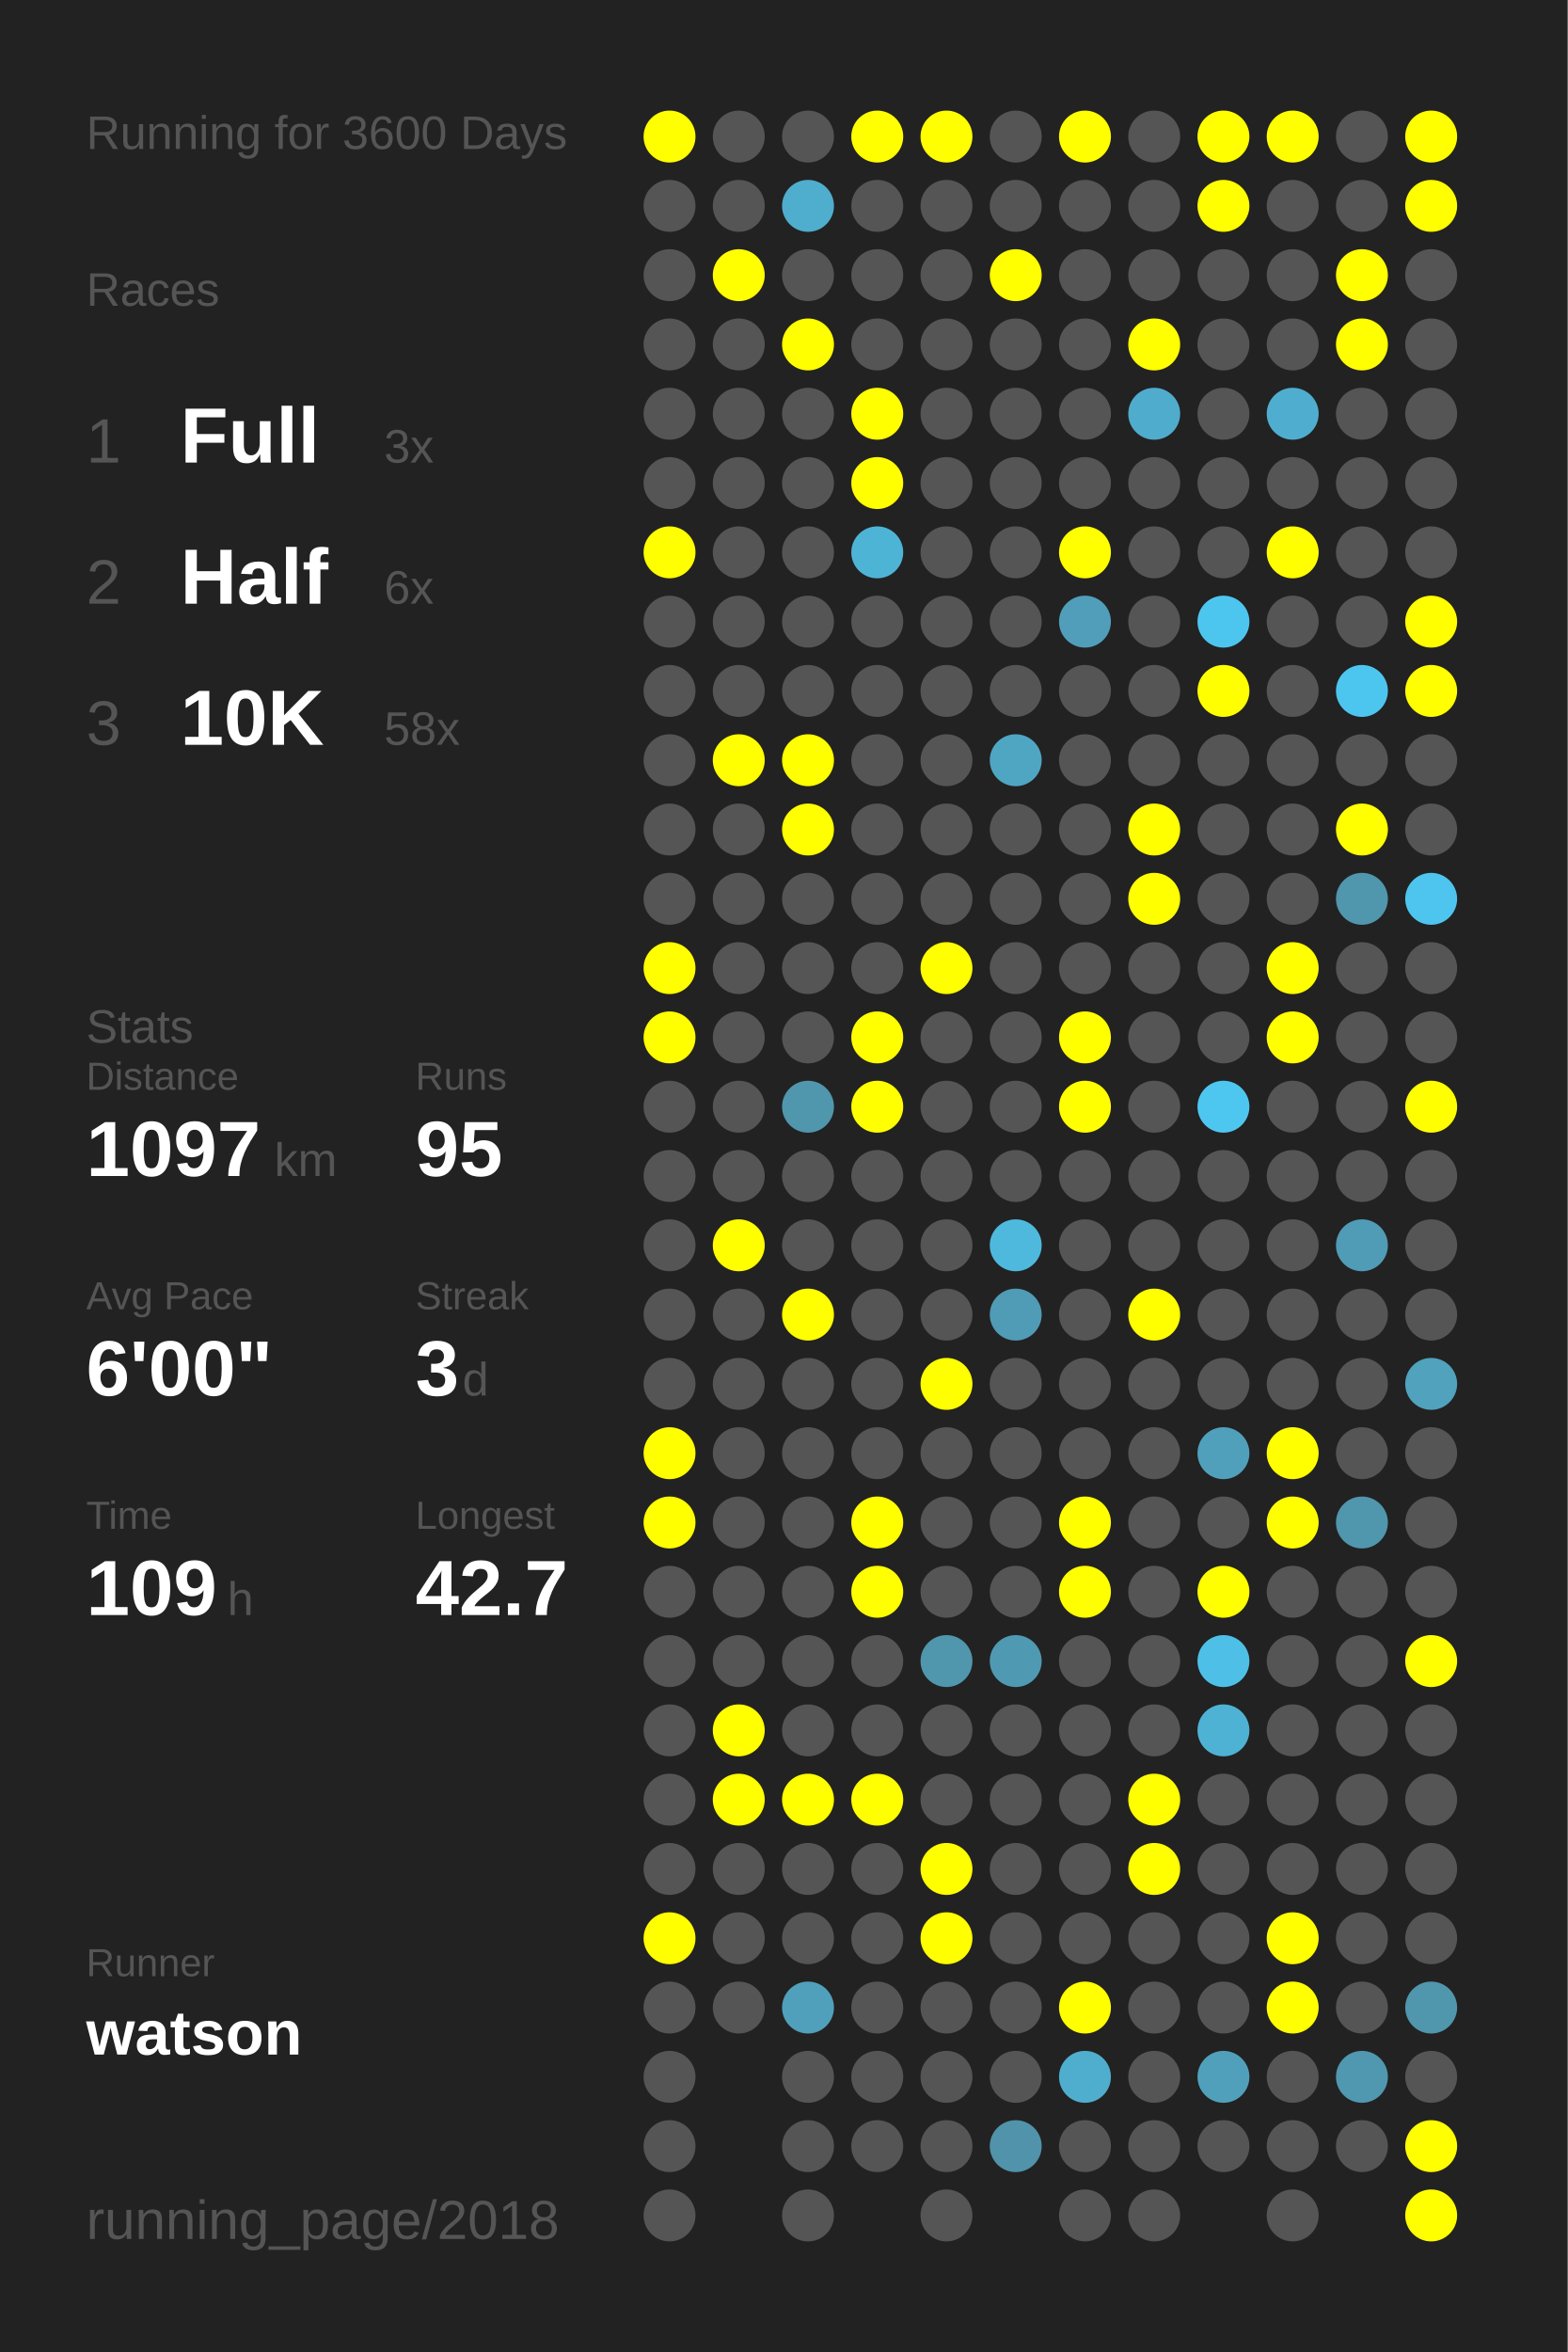
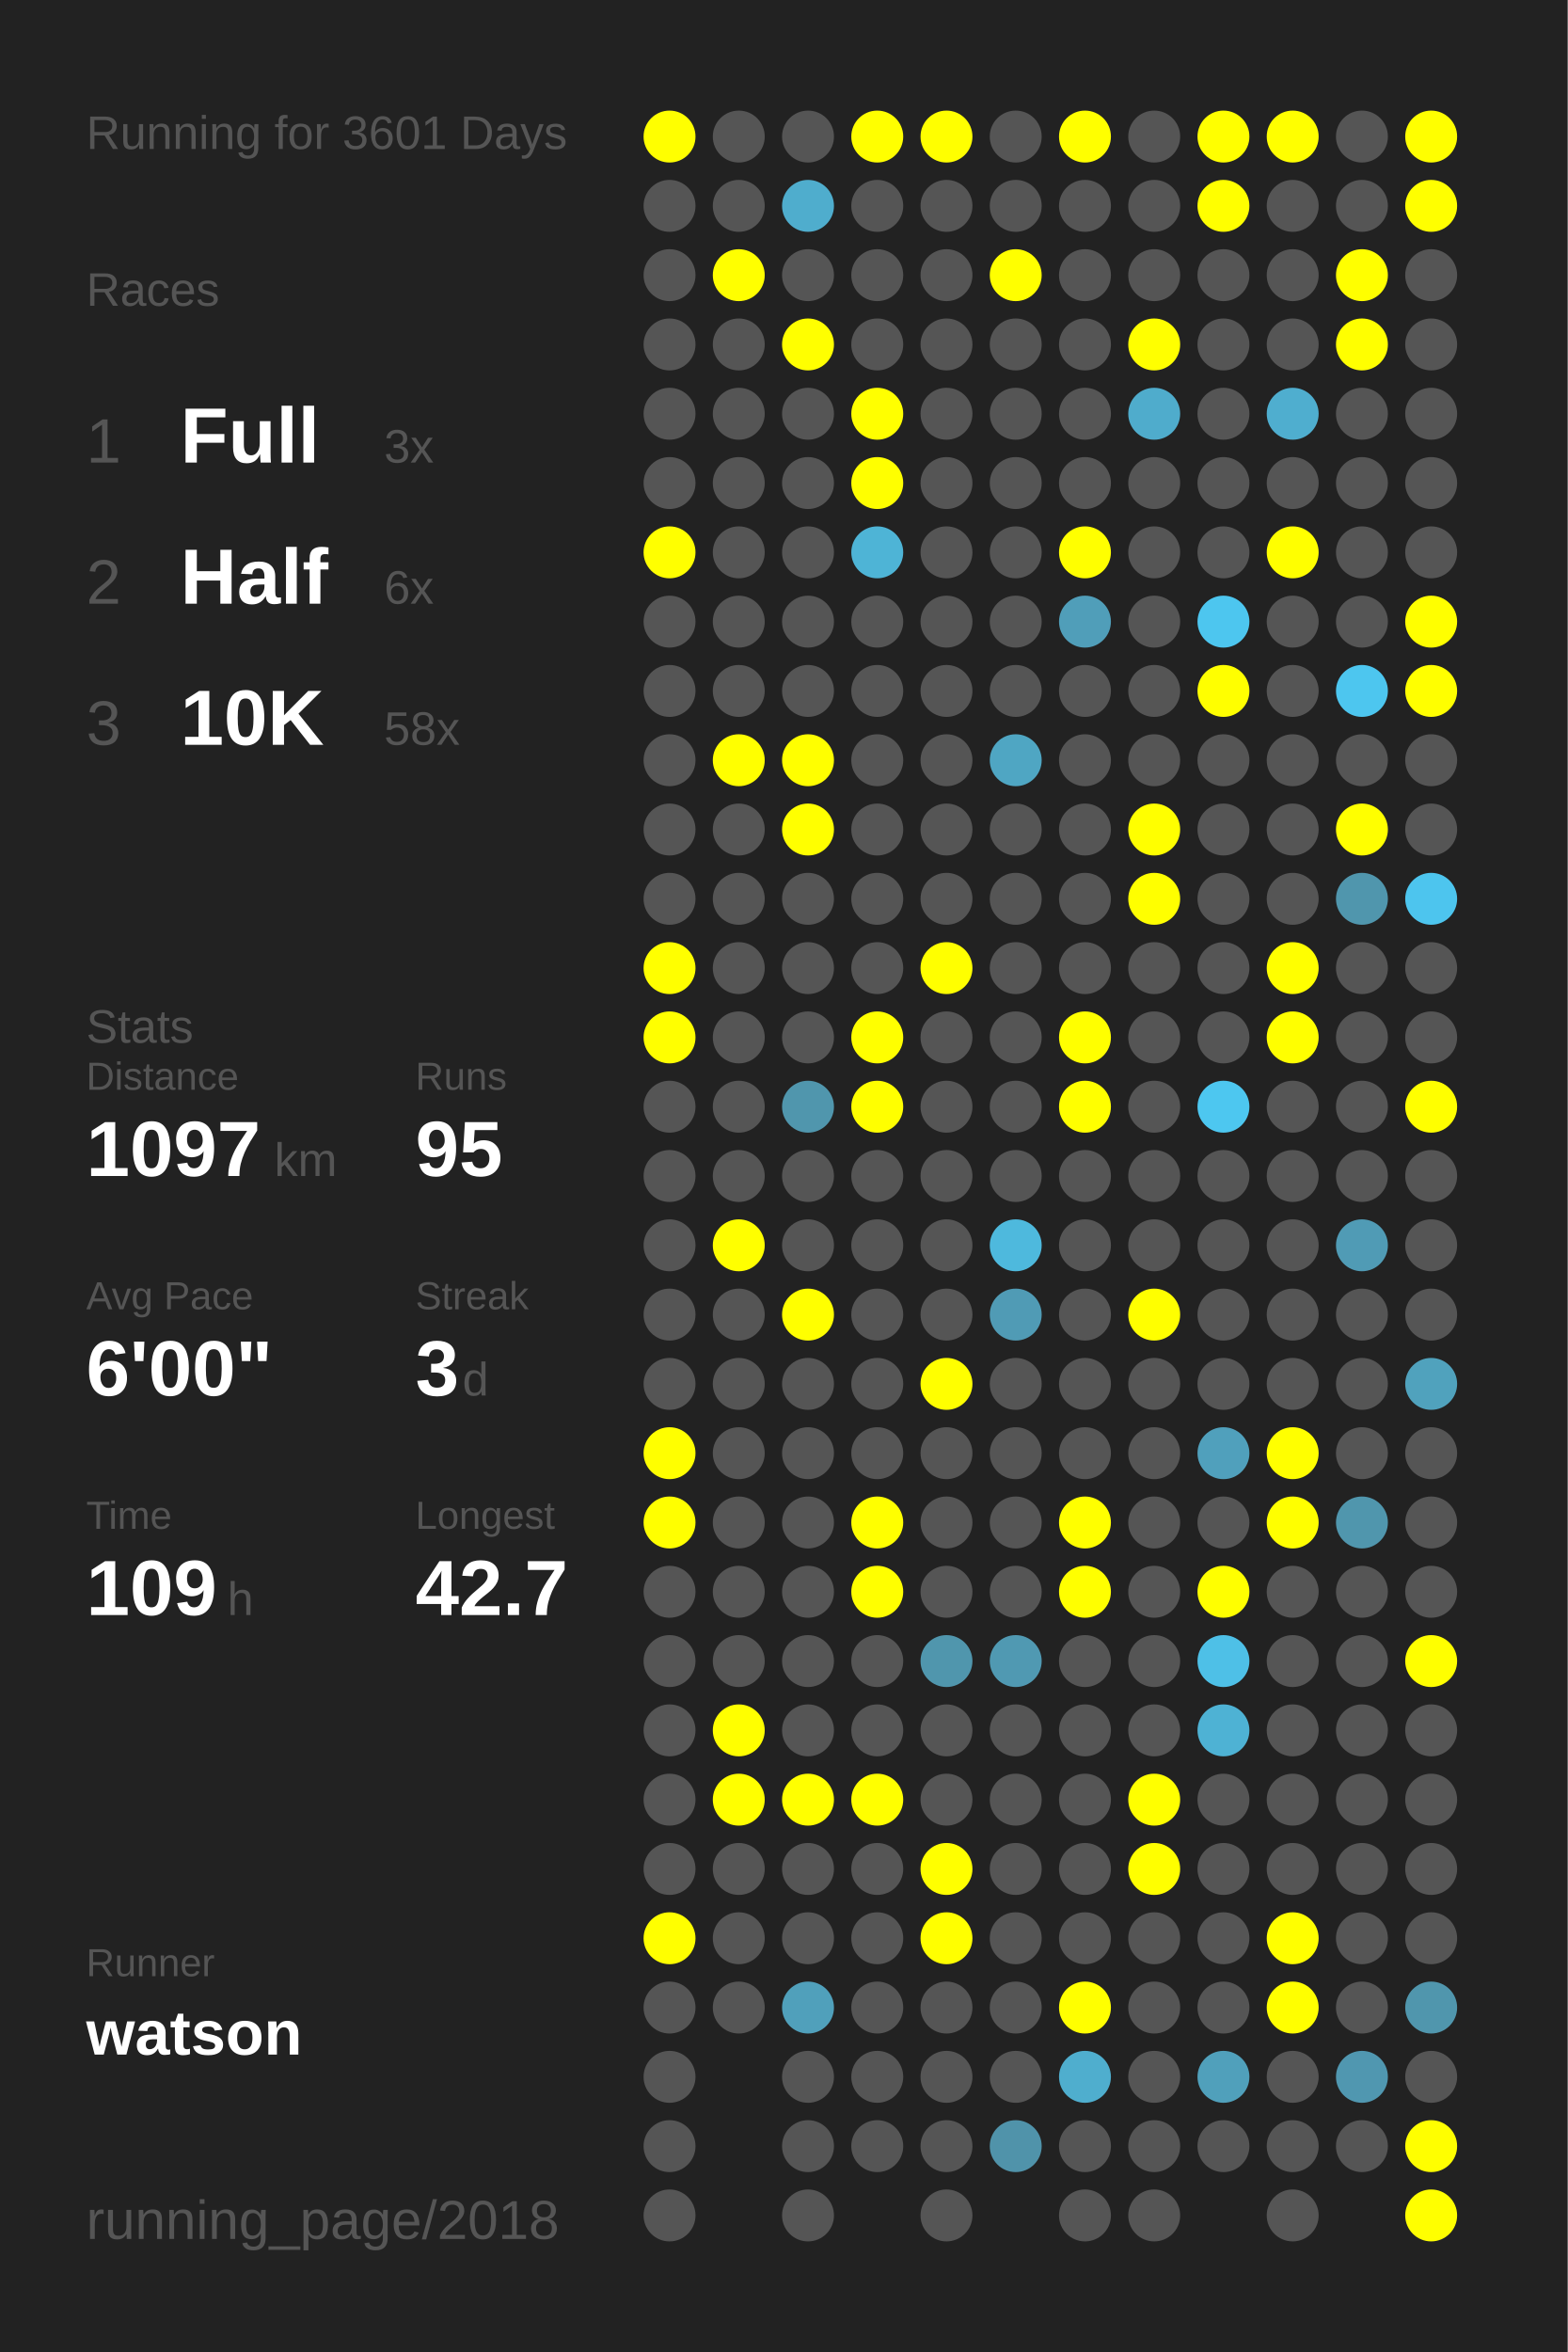
<svg xmlns="http://www.w3.org/2000/svg" baseProfile="full" height="300mm" version="1.1" viewBox="0,0,200,300" width="200mm">
  <defs />
  <rect fill="#222222" height="300" width="200" x="0" y="0" />
-   <text fill="#555555" style="font-size:6px; font-family:Arial;" x="11" y="19">Running for 3600 Days</text>
+   <text fill="#555555" style="font-size:6px; font-family:Arial;" x="11" y="19">Running for 3601 Days</text>
  <text fill="#555555" style="font-size:6px; font-family:Arial;" x="11" y="39">Races</text>
  <text fill="#555555" style="font-size:8px; font-family:Arial;" x="11" y="59">1</text>
  <text fill="#FFFFFF" style="font-size:10px; font-family:Arial; font-weight:bold;" x="23" y="59">Full</text>
  <text fill="#555555" style="font-size:6px; font-family:Arial;" x="49" y="59">3x</text>
  <text fill="#555555" style="font-size:8px; font-family:Arial;" x="11" y="77">2</text>
  <text fill="#FFFFFF" style="font-size:10px; font-family:Arial; font-weight:bold;" x="23" y="77">Half</text>
  <text fill="#555555" style="font-size:6px; font-family:Arial;" x="49" y="77">6x</text>
  <text fill="#555555" style="font-size:8px; font-family:Arial;" x="11" y="95">3</text>
  <text fill="#FFFFFF" style="font-size:10px; font-family:Arial; font-weight:bold;" x="23" y="95">10K</text>
  <text fill="#555555" style="font-size:6px; font-family:Arial;" x="49" y="95">58x</text>
  <text fill="#555555" style="font-size:6px; font-family:Arial;" x="11" y="133">Stats</text>
  <text fill="#555555" style="font-size:5px; font-family:Arial;" x="11" y="139">Distance</text>
  <text fill="#FFFFFF" style="font-size:10px; font-family:Arial; font-weight:bold;" x="11" y="150">1097</text>
  <text fill="#555555" style="font-size:6px; font-family:Arial;" x="35" y="150">km</text>
  <text fill="#555555" style="font-size:5px; font-family:Arial;" x="53" y="139">Runs</text>
  <text fill="#FFFFFF" style="font-size:10px; font-family:Arial; font-weight:bold;" x="53" y="150">95</text>
  <text fill="#555555" style="font-size:5px; font-family:Arial;" x="11" y="167">Avg Pace</text>
  <text fill="#FFFFFF" style="font-size:10px; font-family:Arial; font-weight:bold;" x="11" y="178">6'00"</text>
  <text fill="#555555" style="font-size:5px; font-family:Arial;" x="53" y="167">Streak</text>
  <text fill="#FFFFFF" style="font-size:10px; font-family:Arial; font-weight:bold;" x="53" y="178">3</text>
  <text fill="#555555" style="font-size:6px; font-family:Arial;" x="59" y="178">d</text>
  <text fill="#555555" style="font-size:5px; font-family:Arial;" x="11" y="195">Time</text>
  <text fill="#FFFFFF" style="font-size:10px; font-family:Arial; font-weight:bold;" x="11" y="206">109</text>
  <text fill="#555555" style="font-size:6px; font-family:Arial;" x="29" y="206">h</text>
  <text fill="#555555" style="font-size:5px; font-family:Arial;" x="53" y="195">Longest</text>
  <text fill="#FFFFFF" style="font-size:10px; font-family:Arial; font-weight:bold;" x="53" y="206">42.7</text>
  <text fill="#555555" style="font-size:5px; font-family:Arial;" x="11" y="252.065">Runner</text>
  <text fill="#FFFFFF" style="font-size:8px; font-family:Arial; font-weight:bold;" x="11" y="262.065">watson</text>
  <text fill="#555555" style="font-size:7px; font-family:Arial;" x="11" y="285.581">running_page/2018</text>
  <circle cx="85.417" cy="17.419" fill="#FFFF00" r="3.312" />
  <circle cx="85.417" cy="26.258" fill="#555555" r="3.312" />
  <circle cx="85.417" cy="35.097" fill="#555555" r="3.312" />
  <circle cx="85.417" cy="43.935" fill="#555555" r="3.312" />
  <circle cx="85.417" cy="52.774" fill="#555555" r="3.312" />
  <circle cx="85.417" cy="61.613" fill="#555555" r="3.312" />
  <circle cx="85.417" cy="70.452" fill="#FFFF00" r="3.312" />
  <circle cx="85.417" cy="79.29" fill="#555555" r="3.312" />
  <circle cx="85.417" cy="88.129" fill="#555555" r="3.312" />
  <circle cx="85.417" cy="96.968" fill="#555555" r="3.312" />
  <circle cx="85.417" cy="105.806" fill="#555555" r="3.312" />
  <circle cx="85.417" cy="114.645" fill="#555555" r="3.312" />
  <circle cx="85.417" cy="123.484" fill="#FFFF00" r="3.312" />
  <circle cx="85.417" cy="132.323" fill="#FFFF00" r="3.312" />
  <circle cx="85.417" cy="141.161" fill="#555555" r="3.312" />
  <circle cx="85.417" cy="150" fill="#555555" r="3.312" />
  <circle cx="85.417" cy="158.839" fill="#555555" r="3.312" />
  <circle cx="85.417" cy="167.677" fill="#555555" r="3.312" />
  <circle cx="85.417" cy="176.516" fill="#555555" r="3.312" />
  <circle cx="85.417" cy="185.355" fill="#FFFF00" r="3.312" />
  <circle cx="85.417" cy="194.194" fill="#FFFF00" r="3.312" />
  <circle cx="85.417" cy="203.032" fill="#555555" r="3.312" />
  <circle cx="85.417" cy="211.871" fill="#555555" r="3.312" />
  <circle cx="85.417" cy="220.71" fill="#555555" r="3.312" />
  <circle cx="85.417" cy="229.548" fill="#555555" r="3.312" />
  <circle cx="85.417" cy="238.387" fill="#555555" r="3.312" />
  <circle cx="85.417" cy="247.226" fill="#FFFF00" r="3.312" />
  <circle cx="85.417" cy="256.065" fill="#555555" r="3.312" />
  <circle cx="85.417" cy="264.903" fill="#555555" r="3.312" />
  <circle cx="85.417" cy="273.742" fill="#555555" r="3.312" />
  <circle cx="85.417" cy="282.581" fill="#555555" r="3.312" />
  <circle cx="94.25" cy="17.419" fill="#555555" r="3.312" />
  <circle cx="94.25" cy="26.258" fill="#555555" r="3.312" />
  <circle cx="94.25" cy="35.097" fill="#FFFF00" r="3.312" />
  <circle cx="94.25" cy="43.935" fill="#555555" r="3.312" />
  <circle cx="94.25" cy="52.774" fill="#555555" r="3.312" />
  <circle cx="94.25" cy="61.613" fill="#555555" r="3.312" />
  <circle cx="94.25" cy="70.452" fill="#555555" r="3.312" />
  <circle cx="94.25" cy="79.29" fill="#555555" r="3.312" />
  <circle cx="94.25" cy="88.129" fill="#555555" r="3.312" />
  <circle cx="94.25" cy="96.968" fill="#FFFF00" r="3.312" />
  <circle cx="94.25" cy="105.806" fill="#555555" r="3.312" />
  <circle cx="94.25" cy="114.645" fill="#555555" r="3.312" />
  <circle cx="94.25" cy="123.484" fill="#555555" r="3.312" />
  <circle cx="94.25" cy="132.323" fill="#555555" r="3.312" />
  <circle cx="94.25" cy="141.161" fill="#555555" r="3.312" />
  <circle cx="94.25" cy="150" fill="#555555" r="3.312" />
  <circle cx="94.25" cy="158.839" fill="#FFFF00" r="3.312" />
  <circle cx="94.25" cy="167.677" fill="#555555" r="3.312" />
  <circle cx="94.25" cy="176.516" fill="#555555" r="3.312" />
  <circle cx="94.25" cy="185.355" fill="#555555" r="3.312" />
  <circle cx="94.25" cy="194.194" fill="#555555" r="3.312" />
  <circle cx="94.25" cy="203.032" fill="#555555" r="3.312" />
  <circle cx="94.25" cy="211.871" fill="#555555" r="3.312" />
  <circle cx="94.25" cy="220.71" fill="#FFFF00" r="3.312" />
  <circle cx="94.25" cy="229.548" fill="#FFFF00" r="3.312" />
  <circle cx="94.25" cy="238.387" fill="#555555" r="3.312" />
  <circle cx="94.25" cy="247.226" fill="#555555" r="3.312" />
  <circle cx="94.25" cy="256.065" fill="#555555" r="3.312" />
  <circle cx="103.083" cy="17.419" fill="#555555" r="3.312" />
  <circle cx="103.083" cy="26.258" fill="#4fadcd" r="3.312" />
  <circle cx="103.083" cy="35.097" fill="#555555" r="3.312" />
  <circle cx="103.083" cy="43.935" fill="#FFFF00" r="3.312" />
  <circle cx="103.083" cy="52.774" fill="#555555" r="3.312" />
  <circle cx="103.083" cy="61.613" fill="#555555" r="3.312" />
  <circle cx="103.083" cy="70.452" fill="#555555" r="3.312" />
  <circle cx="103.083" cy="79.29" fill="#555555" r="3.312" />
  <circle cx="103.083" cy="88.129" fill="#555555" r="3.312" />
  <circle cx="103.083" cy="96.968" fill="#FFFF00" r="3.312" />
  <circle cx="103.083" cy="105.806" fill="#FFFF00" r="3.312" />
  <circle cx="103.083" cy="114.645" fill="#555555" r="3.312" />
  <circle cx="103.083" cy="123.484" fill="#555555" r="3.312" />
  <circle cx="103.083" cy="132.323" fill="#555555" r="3.312" />
  <circle cx="103.083" cy="141.161" fill="#5096ad" r="3.312" />
  <circle cx="103.083" cy="150" fill="#555555" r="3.312" />
  <circle cx="103.083" cy="158.839" fill="#555555" r="3.312" />
  <circle cx="103.083" cy="167.677" fill="#FFFF00" r="3.312" />
  <circle cx="103.083" cy="176.516" fill="#555555" r="3.312" />
  <circle cx="103.083" cy="185.355" fill="#555555" r="3.312" />
  <circle cx="103.083" cy="194.194" fill="#555555" r="3.312" />
  <circle cx="103.083" cy="203.032" fill="#555555" r="3.312" />
  <circle cx="103.083" cy="211.871" fill="#555555" r="3.312" />
  <circle cx="103.083" cy="220.71" fill="#555555" r="3.312" />
  <circle cx="103.083" cy="229.548" fill="#FFFF00" r="3.312" />
  <circle cx="103.083" cy="238.387" fill="#555555" r="3.312" />
  <circle cx="103.083" cy="247.226" fill="#555555" r="3.312" />
  <circle cx="103.083" cy="256.065" fill="#50a0bb" r="3.312" />
  <circle cx="103.083" cy="264.903" fill="#555555" r="3.312" />
  <circle cx="103.083" cy="273.742" fill="#555555" r="3.312" />
  <circle cx="103.083" cy="282.581" fill="#555555" r="3.312" />
  <circle cx="111.917" cy="17.419" fill="#FFFF00" r="3.312" />
  <circle cx="111.917" cy="26.258" fill="#555555" r="3.312" />
  <circle cx="111.917" cy="35.097" fill="#555555" r="3.312" />
  <circle cx="111.917" cy="43.935" fill="#555555" r="3.312" />
  <circle cx="111.917" cy="52.774" fill="#FFFF00" r="3.312" />
  <circle cx="111.917" cy="61.613" fill="#FFFF00" r="3.312" />
  <circle cx="111.917" cy="70.452" fill="#4eb4d6" r="3.312" />
  <circle cx="111.917" cy="79.29" fill="#555555" r="3.312" />
  <circle cx="111.917" cy="88.129" fill="#555555" r="3.312" />
  <circle cx="111.917" cy="96.968" fill="#555555" r="3.312" />
  <circle cx="111.917" cy="105.806" fill="#555555" r="3.312" />
  <circle cx="111.917" cy="114.645" fill="#555555" r="3.312" />
  <circle cx="111.917" cy="123.484" fill="#555555" r="3.312" />
  <circle cx="111.917" cy="132.323" fill="#FFFF00" r="3.312" />
  <circle cx="111.917" cy="141.161" fill="#FFFF00" r="3.312" />
  <circle cx="111.917" cy="150" fill="#555555" r="3.312" />
  <circle cx="111.917" cy="158.839" fill="#555555" r="3.312" />
  <circle cx="111.917" cy="167.677" fill="#555555" r="3.312" />
  <circle cx="111.917" cy="176.516" fill="#555555" r="3.312" />
  <circle cx="111.917" cy="185.355" fill="#555555" r="3.312" />
  <circle cx="111.917" cy="194.194" fill="#FFFF00" r="3.312" />
  <circle cx="111.917" cy="203.032" fill="#FFFF00" r="3.312" />
  <circle cx="111.917" cy="211.871" fill="#555555" r="3.312" />
  <circle cx="111.917" cy="220.71" fill="#555555" r="3.312" />
  <circle cx="111.917" cy="229.548" fill="#FFFF00" r="3.312" />
  <circle cx="111.917" cy="238.387" fill="#555555" r="3.312" />
  <circle cx="111.917" cy="247.226" fill="#555555" r="3.312" />
  <circle cx="111.917" cy="256.065" fill="#555555" r="3.312" />
  <circle cx="111.917" cy="264.903" fill="#555555" r="3.312" />
  <circle cx="111.917" cy="273.742" fill="#555555" r="3.312" />
  <circle cx="120.75" cy="17.419" fill="#FFFF00" r="3.312" />
  <circle cx="120.75" cy="26.258" fill="#555555" r="3.312" />
  <circle cx="120.75" cy="35.097" fill="#555555" r="3.312" />
  <circle cx="120.75" cy="43.935" fill="#555555" r="3.312" />
  <circle cx="120.75" cy="52.774" fill="#555555" r="3.312" />
  <circle cx="120.75" cy="61.613" fill="#555555" r="3.312" />
  <circle cx="120.75" cy="70.452" fill="#555555" r="3.312" />
  <circle cx="120.75" cy="79.29" fill="#555555" r="3.312" />
  <circle cx="120.75" cy="88.129" fill="#555555" r="3.312" />
  <circle cx="120.75" cy="96.968" fill="#555555" r="3.312" />
  <circle cx="120.75" cy="105.806" fill="#555555" r="3.312" />
  <circle cx="120.75" cy="114.645" fill="#555555" r="3.312" />
  <circle cx="120.75" cy="123.484" fill="#FFFF00" r="3.312" />
  <circle cx="120.75" cy="132.323" fill="#555555" r="3.312" />
  <circle cx="120.75" cy="141.161" fill="#555555" r="3.312" />
  <circle cx="120.75" cy="150" fill="#555555" r="3.312" />
  <circle cx="120.75" cy="158.839" fill="#555555" r="3.312" />
  <circle cx="120.75" cy="167.677" fill="#555555" r="3.312" />
  <circle cx="120.75" cy="176.516" fill="#FFFF00" r="3.312" />
  <circle cx="120.75" cy="185.355" fill="#555555" r="3.312" />
  <circle cx="120.75" cy="194.194" fill="#555555" r="3.312" />
  <circle cx="120.75" cy="203.032" fill="#555555" r="3.312" />
  <circle cx="120.75" cy="211.871" fill="#5096ad" r="3.312" />
  <circle cx="120.75" cy="220.71" fill="#555555" r="3.312" />
  <circle cx="120.75" cy="229.548" fill="#555555" r="3.312" />
  <circle cx="120.75" cy="238.387" fill="#FFFF00" r="3.312" />
  <circle cx="120.75" cy="247.226" fill="#FFFF00" r="3.312" />
  <circle cx="120.75" cy="256.065" fill="#555555" r="3.312" />
  <circle cx="120.75" cy="264.903" fill="#555555" r="3.312" />
  <circle cx="120.75" cy="273.742" fill="#555555" r="3.312" />
  <circle cx="120.75" cy="282.581" fill="#555555" r="3.312" />
  <circle cx="129.583" cy="17.419" fill="#555555" r="3.312" />
  <circle cx="129.583" cy="26.258" fill="#555555" r="3.312" />
  <circle cx="129.583" cy="35.097" fill="#FFFF00" r="3.312" />
  <circle cx="129.583" cy="43.935" fill="#555555" r="3.312" />
  <circle cx="129.583" cy="52.774" fill="#555555" r="3.312" />
  <circle cx="129.583" cy="61.613" fill="#555555" r="3.312" />
  <circle cx="129.583" cy="70.452" fill="#555555" r="3.312" />
  <circle cx="129.583" cy="79.29" fill="#555555" r="3.312" />
  <circle cx="129.583" cy="88.129" fill="#555555" r="3.312" />
  <circle cx="129.583" cy="96.968" fill="#4fa6c3" r="3.312" />
  <circle cx="129.583" cy="105.806" fill="#555555" r="3.312" />
  <circle cx="129.583" cy="114.645" fill="#555555" r="3.312" />
  <circle cx="129.583" cy="123.484" fill="#555555" r="3.312" />
  <circle cx="129.583" cy="132.323" fill="#555555" r="3.312" />
  <circle cx="129.583" cy="141.161" fill="#555555" r="3.312" />
  <circle cx="129.583" cy="150" fill="#555555" r="3.312" />
  <circle cx="129.583" cy="158.839" fill="#4eb9dd" r="3.312" />
  <circle cx="129.583" cy="167.677" fill="#509bb5" r="3.312" />
  <circle cx="129.583" cy="176.516" fill="#555555" r="3.312" />
  <circle cx="129.583" cy="185.355" fill="#555555" r="3.312" />
  <circle cx="129.583" cy="194.194" fill="#555555" r="3.312" />
  <circle cx="129.583" cy="203.032" fill="#555555" r="3.312" />
  <circle cx="129.583" cy="211.871" fill="#5099b2" r="3.312" />
  <circle cx="129.583" cy="220.71" fill="#555555" r="3.312" />
  <circle cx="129.583" cy="229.548" fill="#555555" r="3.312" />
  <circle cx="129.583" cy="238.387" fill="#555555" r="3.312" />
  <circle cx="129.583" cy="247.226" fill="#555555" r="3.312" />
  <circle cx="129.583" cy="256.065" fill="#555555" r="3.312" />
  <circle cx="129.583" cy="264.903" fill="#555555" r="3.312" />
  <circle cx="129.583" cy="273.742" fill="#5093aa" r="3.312" />
  <circle cx="138.417" cy="17.419" fill="#FFFF00" r="3.312" />
  <circle cx="138.417" cy="26.258" fill="#555555" r="3.312" />
  <circle cx="138.417" cy="35.097" fill="#555555" r="3.312" />
  <circle cx="138.417" cy="43.935" fill="#555555" r="3.312" />
  <circle cx="138.417" cy="52.774" fill="#555555" r="3.312" />
  <circle cx="138.417" cy="61.613" fill="#555555" r="3.312" />
  <circle cx="138.417" cy="70.452" fill="#FFFF00" r="3.312" />
  <circle cx="138.417" cy="79.29" fill="#509eb9" r="3.312" />
  <circle cx="138.417" cy="88.129" fill="#555555" r="3.312" />
  <circle cx="138.417" cy="96.968" fill="#555555" r="3.312" />
  <circle cx="138.417" cy="105.806" fill="#555555" r="3.312" />
  <circle cx="138.417" cy="114.645" fill="#555555" r="3.312" />
  <circle cx="138.417" cy="123.484" fill="#555555" r="3.312" />
  <circle cx="138.417" cy="132.323" fill="#FFFF00" r="3.312" />
  <circle cx="138.417" cy="141.161" fill="#FFFF00" r="3.312" />
  <circle cx="138.417" cy="150" fill="#555555" r="3.312" />
  <circle cx="138.417" cy="158.839" fill="#555555" r="3.312" />
  <circle cx="138.417" cy="167.677" fill="#555555" r="3.312" />
  <circle cx="138.417" cy="176.516" fill="#555555" r="3.312" />
  <circle cx="138.417" cy="185.355" fill="#555555" r="3.312" />
  <circle cx="138.417" cy="194.194" fill="#FFFF00" r="3.312" />
  <circle cx="138.417" cy="203.032" fill="#FFFF00" r="3.312" />
  <circle cx="138.417" cy="211.871" fill="#555555" r="3.312" />
  <circle cx="138.417" cy="220.71" fill="#555555" r="3.312" />
  <circle cx="138.417" cy="229.548" fill="#555555" r="3.312" />
  <circle cx="138.417" cy="238.387" fill="#555555" r="3.312" />
  <circle cx="138.417" cy="247.226" fill="#555555" r="3.312" />
  <circle cx="138.417" cy="256.065" fill="#FFFF00" r="3.312" />
  <circle cx="138.417" cy="264.903" fill="#4faece" r="3.312" />
  <circle cx="138.417" cy="273.742" fill="#555555" r="3.312" />
  <circle cx="138.417" cy="282.581" fill="#555555" r="3.312" />
  <circle cx="147.25" cy="17.419" fill="#555555" r="3.312" />
  <circle cx="147.25" cy="26.258" fill="#555555" r="3.312" />
  <circle cx="147.25" cy="35.097" fill="#555555" r="3.312" />
  <circle cx="147.25" cy="43.935" fill="#FFFF00" r="3.312" />
  <circle cx="147.25" cy="52.774" fill="#4faccc" r="3.312" />
  <circle cx="147.25" cy="61.613" fill="#555555" r="3.312" />
  <circle cx="147.25" cy="70.452" fill="#555555" r="3.312" />
  <circle cx="147.25" cy="79.29" fill="#555555" r="3.312" />
  <circle cx="147.25" cy="88.129" fill="#555555" r="3.312" />
  <circle cx="147.25" cy="96.968" fill="#555555" r="3.312" />
  <circle cx="147.25" cy="105.806" fill="#FFFF00" r="3.312" />
  <circle cx="147.25" cy="114.645" fill="#FFFF00" r="3.312" />
  <circle cx="147.25" cy="123.484" fill="#555555" r="3.312" />
  <circle cx="147.25" cy="132.323" fill="#555555" r="3.312" />
  <circle cx="147.25" cy="141.161" fill="#555555" r="3.312" />
  <circle cx="147.25" cy="150" fill="#555555" r="3.312" />
  <circle cx="147.25" cy="158.839" fill="#555555" r="3.312" />
  <circle cx="147.25" cy="167.677" fill="#FFFF00" r="3.312" />
  <circle cx="147.25" cy="176.516" fill="#555555" r="3.312" />
  <circle cx="147.25" cy="185.355" fill="#555555" r="3.312" />
  <circle cx="147.25" cy="194.194" fill="#555555" r="3.312" />
  <circle cx="147.25" cy="203.032" fill="#555555" r="3.312" />
  <circle cx="147.25" cy="211.871" fill="#555555" r="3.312" />
  <circle cx="147.25" cy="220.71" fill="#555555" r="3.312" />
  <circle cx="147.25" cy="229.548" fill="#FFFF00" r="3.312" />
  <circle cx="147.25" cy="238.387" fill="#FFFF00" r="3.312" />
  <circle cx="147.25" cy="247.226" fill="#555555" r="3.312" />
  <circle cx="147.25" cy="256.065" fill="#555555" r="3.312" />
  <circle cx="147.25" cy="264.903" fill="#555555" r="3.312" />
  <circle cx="147.25" cy="273.742" fill="#555555" r="3.312" />
  <circle cx="147.25" cy="282.581" fill="#555555" r="3.312" />
  <circle cx="156.083" cy="17.419" fill="#FFFF00" r="3.312" />
  <circle cx="156.083" cy="26.258" fill="#FFFF00" r="3.312" />
  <circle cx="156.083" cy="35.097" fill="#555555" r="3.312" />
  <circle cx="156.083" cy="43.935" fill="#555555" r="3.312" />
  <circle cx="156.083" cy="52.774" fill="#555555" r="3.312" />
  <circle cx="156.083" cy="61.613" fill="#555555" r="3.312" />
  <circle cx="156.083" cy="70.452" fill="#555555" r="3.312" />
  <circle cx="156.083" cy="79.29" fill="#4dc6ef" r="3.312" />
  <circle cx="156.083" cy="88.129" fill="#FFFF00" r="3.312" />
  <circle cx="156.083" cy="96.968" fill="#555555" r="3.312" />
  <circle cx="156.083" cy="105.806" fill="#555555" r="3.312" />
  <circle cx="156.083" cy="114.645" fill="#555555" r="3.312" />
  <circle cx="156.083" cy="123.484" fill="#555555" r="3.312" />
  <circle cx="156.083" cy="132.323" fill="#555555" r="3.312" />
  <circle cx="156.083" cy="141.161" fill="#4dc7f0" r="3.312" />
  <circle cx="156.083" cy="150" fill="#555555" r="3.312" />
  <circle cx="156.083" cy="158.839" fill="#555555" r="3.312" />
  <circle cx="156.083" cy="167.677" fill="#555555" r="3.312" />
  <circle cx="156.083" cy="176.516" fill="#555555" r="3.312" />
  <circle cx="156.083" cy="185.355" fill="#50a0bc" r="3.312" />
  <circle cx="156.083" cy="194.194" fill="#555555" r="3.312" />
  <circle cx="156.083" cy="203.032" fill="#FFFF00" r="3.312" />
  <circle cx="156.083" cy="211.871" fill="#4ec0e7" r="3.312" />
  <circle cx="156.083" cy="220.71" fill="#4eb2d4" r="3.312" />
  <circle cx="156.083" cy="229.548" fill="#555555" r="3.312" />
  <circle cx="156.083" cy="238.387" fill="#555555" r="3.312" />
  <circle cx="156.083" cy="247.226" fill="#555555" r="3.312" />
  <circle cx="156.083" cy="256.065" fill="#555555" r="3.312" />
  <circle cx="156.083" cy="264.903" fill="#50a0bb" r="3.312" />
  <circle cx="156.083" cy="273.742" fill="#555555" r="3.312" />
  <circle cx="164.917" cy="17.419" fill="#FFFF00" r="3.312" />
  <circle cx="164.917" cy="26.258" fill="#555555" r="3.312" />
  <circle cx="164.917" cy="35.097" fill="#555555" r="3.312" />
  <circle cx="164.917" cy="43.935" fill="#555555" r="3.312" />
  <circle cx="164.917" cy="52.774" fill="#4faecf" r="3.312" />
  <circle cx="164.917" cy="61.613" fill="#555555" r="3.312" />
  <circle cx="164.917" cy="70.452" fill="#FFFF00" r="3.312" />
  <circle cx="164.917" cy="79.29" fill="#555555" r="3.312" />
  <circle cx="164.917" cy="88.129" fill="#555555" r="3.312" />
  <circle cx="164.917" cy="96.968" fill="#555555" r="3.312" />
  <circle cx="164.917" cy="105.806" fill="#555555" r="3.312" />
  <circle cx="164.917" cy="114.645" fill="#555555" r="3.312" />
  <circle cx="164.917" cy="123.484" fill="#FFFF00" r="3.312" />
  <circle cx="164.917" cy="132.323" fill="#FFFF00" r="3.312" />
  <circle cx="164.917" cy="141.161" fill="#555555" r="3.312" />
  <circle cx="164.917" cy="150" fill="#555555" r="3.312" />
  <circle cx="164.917" cy="158.839" fill="#555555" r="3.312" />
  <circle cx="164.917" cy="167.677" fill="#555555" r="3.312" />
  <circle cx="164.917" cy="176.516" fill="#555555" r="3.312" />
  <circle cx="164.917" cy="185.355" fill="#FFFF00" r="3.312" />
  <circle cx="164.917" cy="194.194" fill="#FFFF00" r="3.312" />
  <circle cx="164.917" cy="203.032" fill="#555555" r="3.312" />
  <circle cx="164.917" cy="211.871" fill="#555555" r="3.312" />
  <circle cx="164.917" cy="220.71" fill="#555555" r="3.312" />
  <circle cx="164.917" cy="229.548" fill="#555555" r="3.312" />
  <circle cx="164.917" cy="238.387" fill="#555555" r="3.312" />
  <circle cx="164.917" cy="247.226" fill="#FFFF00" r="3.312" />
  <circle cx="164.917" cy="256.065" fill="#FFFF00" r="3.312" />
  <circle cx="164.917" cy="264.903" fill="#555555" r="3.312" />
  <circle cx="164.917" cy="273.742" fill="#555555" r="3.312" />
  <circle cx="164.917" cy="282.581" fill="#555555" r="3.312" />
  <circle cx="173.75" cy="17.419" fill="#555555" r="3.312" />
  <circle cx="173.75" cy="26.258" fill="#555555" r="3.312" />
  <circle cx="173.75" cy="35.097" fill="#FFFF00" r="3.312" />
  <circle cx="173.75" cy="43.935" fill="#FFFF00" r="3.312" />
  <circle cx="173.75" cy="52.774" fill="#555555" r="3.312" />
  <circle cx="173.75" cy="61.613" fill="#555555" r="3.312" />
  <circle cx="173.75" cy="70.452" fill="#555555" r="3.312" />
  <circle cx="173.75" cy="79.29" fill="#555555" r="3.312" />
  <circle cx="173.75" cy="88.129" fill="#4dc6ef" r="3.312" />
  <circle cx="173.75" cy="96.968" fill="#555555" r="3.312" />
  <circle cx="173.75" cy="105.806" fill="#FFFF00" r="3.312" />
  <circle cx="173.75" cy="114.645" fill="#5096ad" r="3.312" />
  <circle cx="173.75" cy="123.484" fill="#555555" r="3.312" />
  <circle cx="173.75" cy="132.323" fill="#555555" r="3.312" />
  <circle cx="173.75" cy="141.161" fill="#555555" r="3.312" />
  <circle cx="173.75" cy="150" fill="#555555" r="3.312" />
  <circle cx="173.75" cy="158.839" fill="#509bb5" r="3.312" />
  <circle cx="173.75" cy="167.677" fill="#555555" r="3.312" />
  <circle cx="173.75" cy="176.516" fill="#555555" r="3.312" />
  <circle cx="173.75" cy="185.355" fill="#555555" r="3.312" />
  <circle cx="173.75" cy="194.194" fill="#5096ad" r="3.312" />
  <circle cx="173.75" cy="203.032" fill="#555555" r="3.312" />
  <circle cx="173.75" cy="211.871" fill="#555555" r="3.312" />
  <circle cx="173.75" cy="220.71" fill="#555555" r="3.312" />
  <circle cx="173.75" cy="229.548" fill="#555555" r="3.312" />
  <circle cx="173.75" cy="238.387" fill="#555555" r="3.312" />
  <circle cx="173.75" cy="247.226" fill="#555555" r="3.312" />
  <circle cx="173.75" cy="256.065" fill="#555555" r="3.312" />
  <circle cx="173.75" cy="264.903" fill="#5097b0" r="3.312" />
  <circle cx="173.75" cy="273.742" fill="#555555" r="3.312" />
  <circle cx="182.583" cy="17.419" fill="#FFFF00" r="3.312" />
  <circle cx="182.583" cy="26.258" fill="#FFFF00" r="3.312" />
  <circle cx="182.583" cy="35.097" fill="#555555" r="3.312" />
  <circle cx="182.583" cy="43.935" fill="#555555" r="3.312" />
  <circle cx="182.583" cy="52.774" fill="#555555" r="3.312" />
  <circle cx="182.583" cy="61.613" fill="#555555" r="3.312" />
  <circle cx="182.583" cy="70.452" fill="#555555" r="3.312" />
  <circle cx="182.583" cy="79.29" fill="#FFFF00" r="3.312" />
  <circle cx="182.583" cy="88.129" fill="#FFFF00" r="3.312" />
  <circle cx="182.583" cy="96.968" fill="#555555" r="3.312" />
  <circle cx="182.583" cy="105.806" fill="#555555" r="3.312" />
  <circle cx="182.583" cy="114.645" fill="#4dc5ee" r="3.312" />
  <circle cx="182.583" cy="123.484" fill="#555555" r="3.312" />
  <circle cx="182.583" cy="132.323" fill="#555555" r="3.312" />
  <circle cx="182.583" cy="141.161" fill="#FFFF00" r="3.312" />
  <circle cx="182.583" cy="150" fill="#555555" r="3.312" />
  <circle cx="182.583" cy="158.839" fill="#555555" r="3.312" />
  <circle cx="182.583" cy="167.677" fill="#555555" r="3.312" />
  <circle cx="182.583" cy="176.516" fill="#50a2bd" r="3.312" />
  <circle cx="182.583" cy="185.355" fill="#555555" r="3.312" />
  <circle cx="182.583" cy="194.194" fill="#555555" r="3.312" />
  <circle cx="182.583" cy="203.032" fill="#555555" r="3.312" />
  <circle cx="182.583" cy="211.871" fill="#FFFF00" r="3.312" />
  <circle cx="182.583" cy="220.71" fill="#555555" r="3.312" />
  <circle cx="182.583" cy="229.548" fill="#555555" r="3.312" />
  <circle cx="182.583" cy="238.387" fill="#555555" r="3.312" />
  <circle cx="182.583" cy="247.226" fill="#555555" r="3.312" />
  <circle cx="182.583" cy="256.065" fill="#5096ad" r="3.312" />
  <circle cx="182.583" cy="264.903" fill="#555555" r="3.312" />
  <circle cx="182.583" cy="273.742" fill="#FFFF00" r="3.312" />
  <circle cx="182.583" cy="282.581" fill="#FFFF00" r="3.312" />
</svg>
